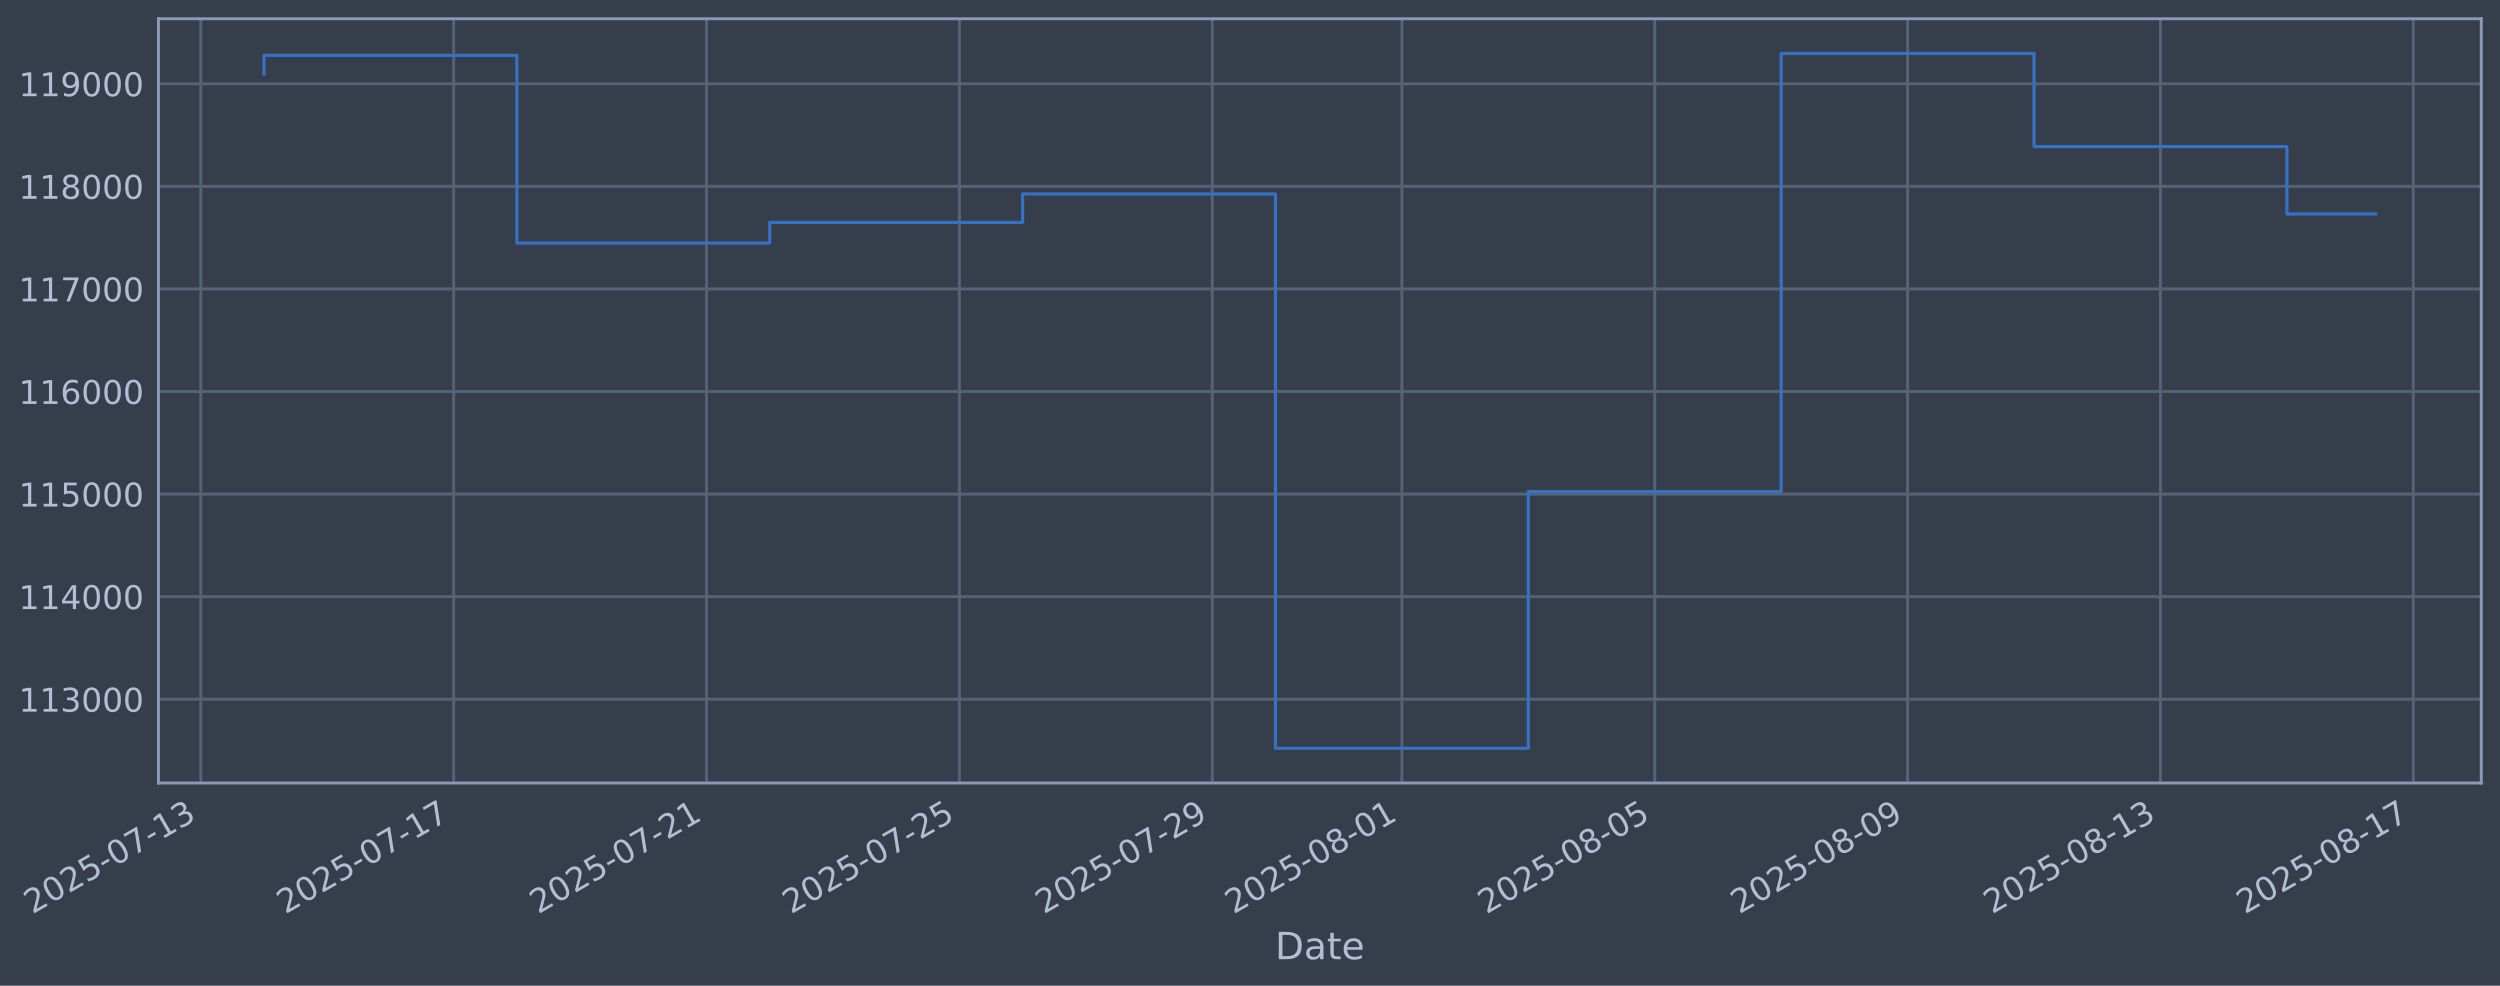
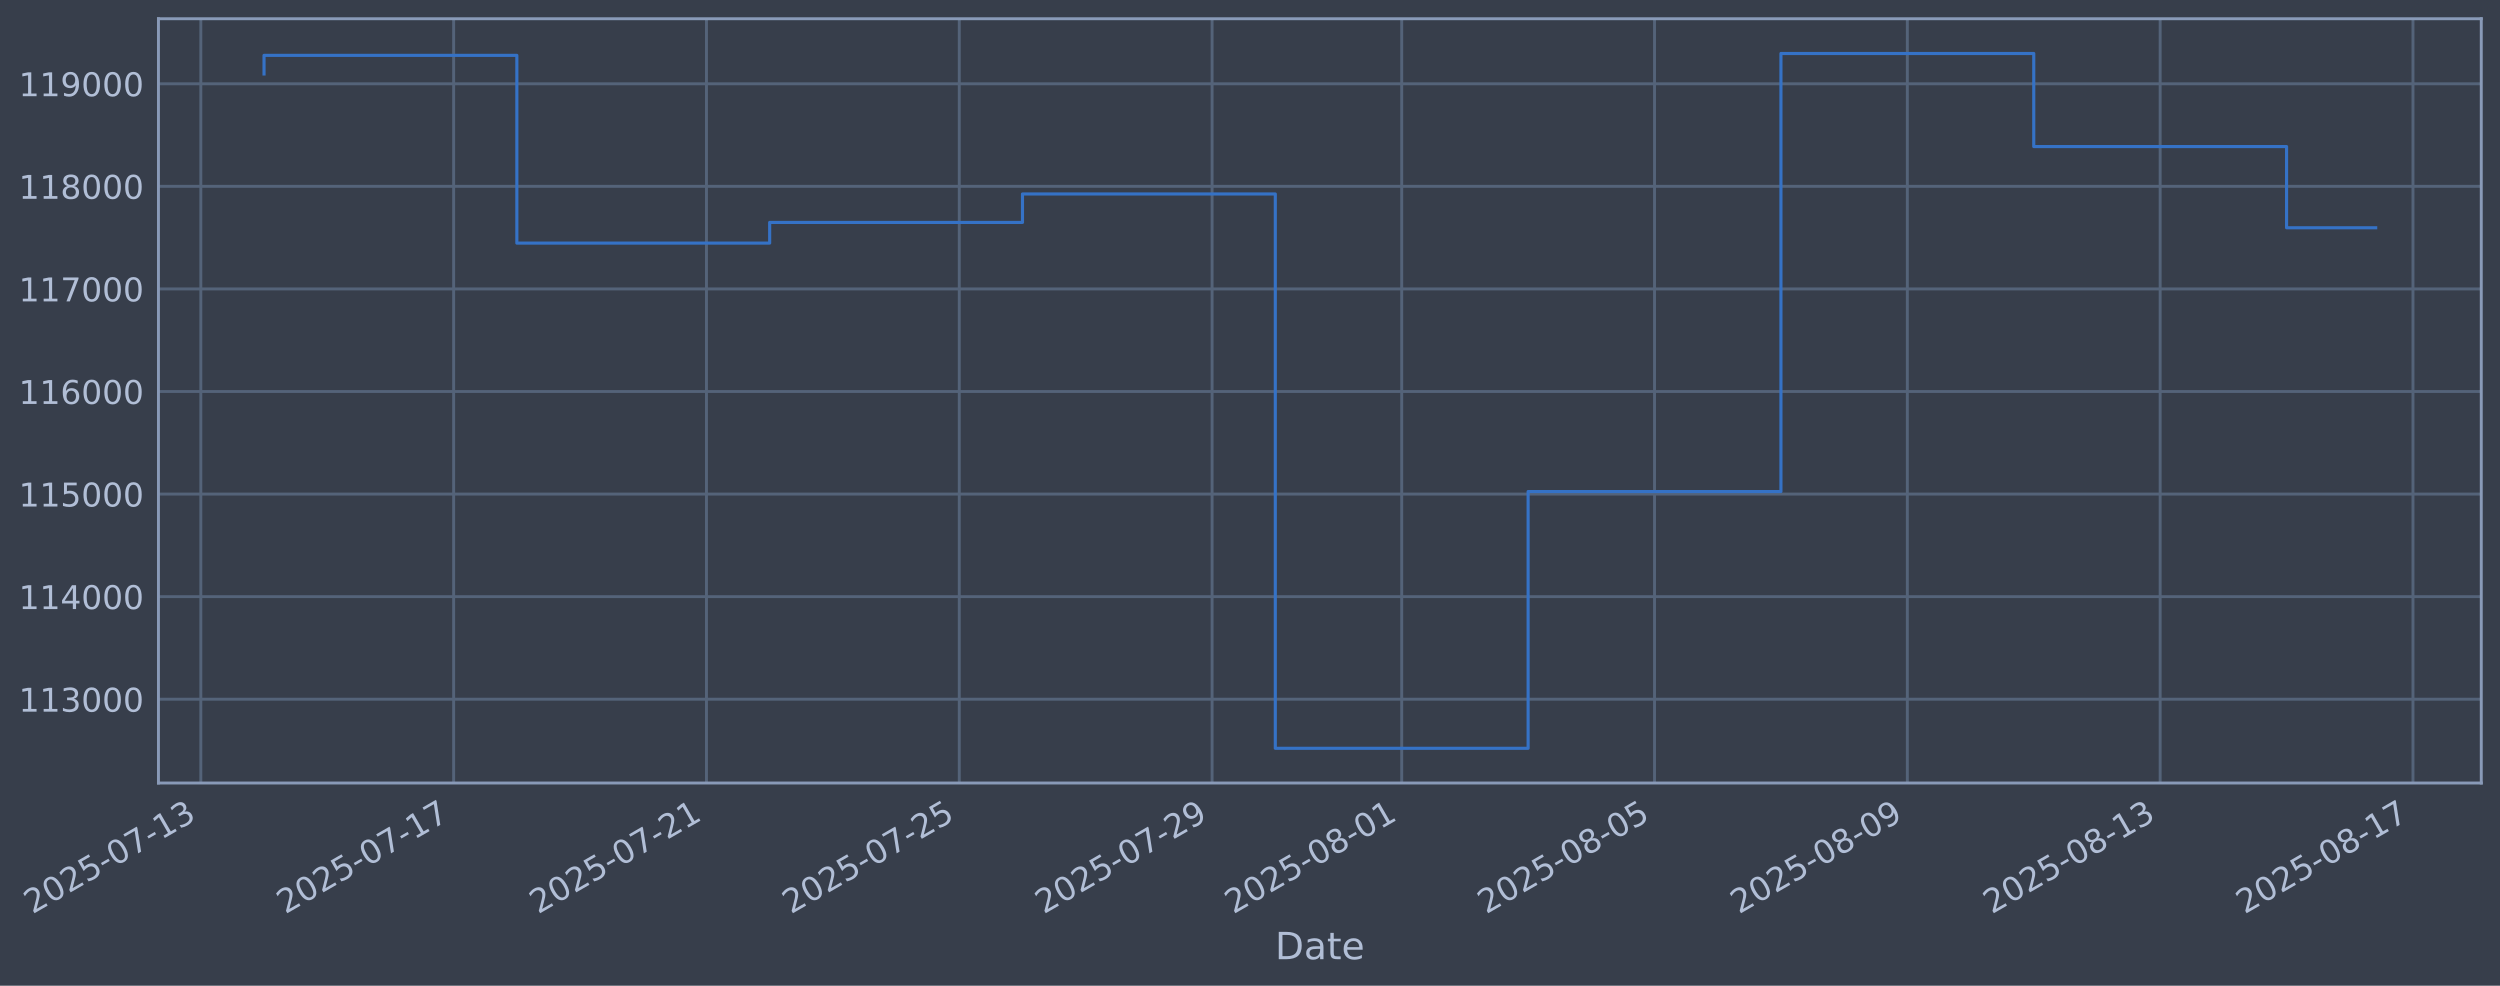
<svg xmlns="http://www.w3.org/2000/svg" xmlns:xlink="http://www.w3.org/1999/xlink" width="960.9pt" height="378.87pt" viewBox="0 0 960.9 378.87" version="1.1">
  <defs>
    <style type="text/css">*{stroke-linejoin: round; stroke-linecap: butt}</style>
  </defs>
  <g id="figure_1">
    <g id="patch_1">
      <path d="M 0 378.87  L 960.9 378.87  L 960.9 0  L 0 0  z " style="fill: #373e4b" />
    </g>
    <g id="axes_1">
      <g id="patch_2">
        <path d="M 60.901 300.96  L 953.701 300.96  L 953.701 7.2  L 60.901 7.2  z " style="fill: #373e4b" />
      </g>
      <g id="matplotlib.axis_1">
        <g id="xtick_1">
          <g id="line2d_1">
-             <path d="M 77.185 300.96  L 77.185 7.2  " clip-path="url(#paf4f41de7f)" style="fill: none; stroke: #546379; stroke-width: 1.12; stroke-linecap: square" />
+             <path d="M 77.189 300.96  L 77.189 7.2  " clip-path="url(#pee8d70f401)" style="fill: none; stroke: #546379; stroke-width: 1.12; stroke-linecap: square" />
          </g>
          <g id="line2d_2" />
          <g id="text_1">
-             <g style="fill: #b1bed6" transform="translate(12.45979 351.4642) rotate(-30) scale(0.126 -0.126)">
+             <g style="fill: #b1bed6" transform="translate(12.46362 351.4642) rotate(-30) scale(0.126 -0.126)">
              <defs>
                <path id="DejaVuSans-32" d="M 1228 531  L 3431 531  L 3431 0  L 469 0  L 469 531  Q 828 903 1448 1529  Q 2069 2156 2228 2338  Q 2531 2678 2651 2914  Q 2772 3150 2772 3378  Q 2772 3750 2511 3984  Q 2250 4219 1831 4219  Q 1534 4219 1204 4116  Q 875 4013 500 3803  L 500 4441  Q 881 4594 1212 4672  Q 1544 4750 1819 4750  Q 2544 4750 2975 4387  Q 3406 4025 3406 3419  Q 3406 3131 3298 2873  Q 3191 2616 2906 2266  Q 2828 2175 2409 1742  Q 1991 1309 1228 531  z " transform="scale(0.015625)" />
                <path id="DejaVuSans-30" d="M 2034 4250  Q 1547 4250 1301 3770  Q 1056 3291 1056 2328  Q 1056 1369 1301 889  Q 1547 409 2034 409  Q 2525 409 2770 889  Q 3016 1369 3016 2328  Q 3016 3291 2770 3770  Q 2525 4250 2034 4250  z M 2034 4750  Q 2819 4750 3233 4129  Q 3647 3509 3647 2328  Q 3647 1150 3233 529  Q 2819 -91 2034 -91  Q 1250 -91 836 529  Q 422 1150 422 2328  Q 422 3509 836 4129  Q 1250 4750 2034 4750  z " transform="scale(0.015625)" />
                <path id="DejaVuSans-35" d="M 691 4666  L 3169 4666  L 3169 4134  L 1269 4134  L 1269 2991  Q 1406 3038 1543 3061  Q 1681 3084 1819 3084  Q 2600 3084 3056 2656  Q 3513 2228 3513 1497  Q 3513 744 3044 326  Q 2575 -91 1722 -91  Q 1428 -91 1123 -41  Q 819 9 494 109  L 494 744  Q 775 591 1075 516  Q 1375 441 1709 441  Q 2250 441 2565 725  Q 2881 1009 2881 1497  Q 2881 1984 2565 2268  Q 2250 2553 1709 2553  Q 1456 2553 1204 2497  Q 953 2441 691 2322  L 691 4666  z " transform="scale(0.015625)" />
                <path id="DejaVuSans-2d" d="M 313 2009  L 1997 2009  L 1997 1497  L 313 1497  L 313 2009  z " transform="scale(0.015625)" />
                <path id="DejaVuSans-37" d="M 525 4666  L 3525 4666  L 3525 4397  L 1831 0  L 1172 0  L 2766 4134  L 525 4134  L 525 4666  z " transform="scale(0.015625)" />
                <path id="DejaVuSans-31" d="M 794 531  L 1825 531  L 1825 4091  L 703 3866  L 703 4441  L 1819 4666  L 2450 4666  L 2450 531  L 3481 531  L 3481 0  L 794 0  L 794 531  z " transform="scale(0.015625)" />
                <path id="DejaVuSans-33" d="M 2597 2516  Q 3050 2419 3304 2112  Q 3559 1806 3559 1356  Q 3559 666 3084 287  Q 2609 -91 1734 -91  Q 1441 -91 1130 -33  Q 819 25 488 141  L 488 750  Q 750 597 1062 519  Q 1375 441 1716 441  Q 2309 441 2620 675  Q 2931 909 2931 1356  Q 2931 1769 2642 2001  Q 2353 2234 1838 2234  L 1294 2234  L 1294 2753  L 1863 2753  Q 2328 2753 2575 2939  Q 2822 3125 2822 3475  Q 2822 3834 2567 4026  Q 2313 4219 1838 4219  Q 1578 4219 1281 4162  Q 984 4106 628 3988  L 628 4550  Q 988 4650 1302 4700  Q 1616 4750 1894 4750  Q 2613 4750 3031 4423  Q 3450 4097 3450 3541  Q 3450 3153 3228 2886  Q 3006 2619 2597 2516  z " transform="scale(0.015625)" />
              </defs>
              <use xlink:href="#DejaVuSans-32" />
              <use xlink:href="#DejaVuSans-30" transform="translate(63.62305 0)" />
              <use xlink:href="#DejaVuSans-32" transform="translate(127.2461 0)" />
              <use xlink:href="#DejaVuSans-35" transform="translate(190.8691 0)" />
              <use xlink:href="#DejaVuSans-2d" transform="translate(254.4922 0)" />
              <use xlink:href="#DejaVuSans-30" transform="translate(290.5762 0)" />
              <use xlink:href="#DejaVuSans-37" transform="translate(354.1992 0)" />
              <use xlink:href="#DejaVuSans-2d" transform="translate(417.8223 0)" />
              <use xlink:href="#DejaVuSans-31" transform="translate(453.9062 0)" />
              <use xlink:href="#DejaVuSans-33" transform="translate(517.5293 0)" />
            </g>
          </g>
        </g>
        <g id="xtick_2">
          <g id="line2d_3">
-             <path d="M 174.373 300.96  L 174.373 7.2  " clip-path="url(#paf4f41de7f)" style="fill: none; stroke: #546379; stroke-width: 1.12; stroke-linecap: square" />
+             <path d="M 174.362 300.96  L 174.362 7.2  " clip-path="url(#pee8d70f401)" style="fill: none; stroke: #546379; stroke-width: 1.12; stroke-linecap: square" />
          </g>
          <g id="line2d_4" />
          <g id="text_2">
-             <g style="fill: #b1bed6" transform="translate(109.6479 351.4642) rotate(-30) scale(0.126 -0.126)">
+             <g style="fill: #b1bed6" transform="translate(109.6364 351.4642) rotate(-30) scale(0.126 -0.126)">
              <use xlink:href="#DejaVuSans-32" />
              <use xlink:href="#DejaVuSans-30" transform="translate(63.62305 0)" />
              <use xlink:href="#DejaVuSans-32" transform="translate(127.2461 0)" />
              <use xlink:href="#DejaVuSans-35" transform="translate(190.8691 0)" />
              <use xlink:href="#DejaVuSans-2d" transform="translate(254.4922 0)" />
              <use xlink:href="#DejaVuSans-30" transform="translate(290.5762 0)" />
              <use xlink:href="#DejaVuSans-37" transform="translate(354.1992 0)" />
              <use xlink:href="#DejaVuSans-2d" transform="translate(417.8223 0)" />
              <use xlink:href="#DejaVuSans-31" transform="translate(453.9062 0)" />
              <use xlink:href="#DejaVuSans-37" transform="translate(517.5293 0)" />
            </g>
          </g>
        </g>
        <g id="xtick_3">
          <g id="line2d_5">
-             <path d="M 271.561 300.96  L 271.561 7.2  " clip-path="url(#paf4f41de7f)" style="fill: none; stroke: #546379; stroke-width: 1.12; stroke-linecap: square" />
+             <path d="M 271.535 300.96  L 271.535 7.2  " clip-path="url(#pee8d70f401)" style="fill: none; stroke: #546379; stroke-width: 1.12; stroke-linecap: square" />
          </g>
          <g id="line2d_6" />
          <g id="text_3">
-             <g style="fill: #b1bed6" transform="translate(206.8359 351.4642) rotate(-30) scale(0.126 -0.126)">
+             <g style="fill: #b1bed6" transform="translate(206.8092 351.4642) rotate(-30) scale(0.126 -0.126)">
              <use xlink:href="#DejaVuSans-32" />
              <use xlink:href="#DejaVuSans-30" transform="translate(63.62305 0)" />
              <use xlink:href="#DejaVuSans-32" transform="translate(127.2461 0)" />
              <use xlink:href="#DejaVuSans-35" transform="translate(190.8691 0)" />
              <use xlink:href="#DejaVuSans-2d" transform="translate(254.4922 0)" />
              <use xlink:href="#DejaVuSans-30" transform="translate(290.5762 0)" />
              <use xlink:href="#DejaVuSans-37" transform="translate(354.1992 0)" />
              <use xlink:href="#DejaVuSans-2d" transform="translate(417.8223 0)" />
              <use xlink:href="#DejaVuSans-32" transform="translate(453.9062 0)" />
              <use xlink:href="#DejaVuSans-31" transform="translate(517.5293 0)" />
            </g>
          </g>
        </g>
        <g id="xtick_4">
          <g id="line2d_7">
-             <path d="M 368.75 300.96  L 368.75 7.2  " clip-path="url(#paf4f41de7f)" style="fill: none; stroke: #546379; stroke-width: 1.12; stroke-linecap: square" />
+             <path d="M 368.707 300.96  L 368.707 7.2  " clip-path="url(#pee8d70f401)" style="fill: none; stroke: #546379; stroke-width: 1.12; stroke-linecap: square" />
          </g>
          <g id="line2d_8" />
          <g id="text_4">
-             <g style="fill: #b1bed6" transform="translate(304.024 351.4642) rotate(-30) scale(0.126 -0.126)">
+             <g style="fill: #b1bed6" transform="translate(303.9819 351.4642) rotate(-30) scale(0.126 -0.126)">
              <use xlink:href="#DejaVuSans-32" />
              <use xlink:href="#DejaVuSans-30" transform="translate(63.62305 0)" />
              <use xlink:href="#DejaVuSans-32" transform="translate(127.2461 0)" />
              <use xlink:href="#DejaVuSans-35" transform="translate(190.8691 0)" />
              <use xlink:href="#DejaVuSans-2d" transform="translate(254.4922 0)" />
              <use xlink:href="#DejaVuSans-30" transform="translate(290.5762 0)" />
              <use xlink:href="#DejaVuSans-37" transform="translate(354.1992 0)" />
              <use xlink:href="#DejaVuSans-2d" transform="translate(417.8223 0)" />
              <use xlink:href="#DejaVuSans-32" transform="translate(453.9062 0)" />
              <use xlink:href="#DejaVuSans-35" transform="translate(517.5293 0)" />
            </g>
          </g>
        </g>
        <g id="xtick_5">
          <g id="line2d_9">
-             <path d="M 465.938 300.96  L 465.938 7.2  " clip-path="url(#paf4f41de7f)" style="fill: none; stroke: #546379; stroke-width: 1.12; stroke-linecap: square" />
+             <path d="M 465.88 300.96  L 465.88 7.2  " clip-path="url(#pee8d70f401)" style="fill: none; stroke: #546379; stroke-width: 1.12; stroke-linecap: square" />
          </g>
          <g id="line2d_10" />
          <g id="text_5">
-             <g style="fill: #b1bed6" transform="translate(401.2121 351.4642) rotate(-30) scale(0.126 -0.126)">
+             <g style="fill: #b1bed6" transform="translate(401.1547 351.4642) rotate(-30) scale(0.126 -0.126)">
              <defs>
                <path id="DejaVuSans-39" d="M 703 97  L 703 672  Q 941 559 1184 500  Q 1428 441 1663 441  Q 2288 441 2617 861  Q 2947 1281 2994 2138  Q 2813 1869 2534 1725  Q 2256 1581 1919 1581  Q 1219 1581 811 2004  Q 403 2428 403 3163  Q 403 3881 828 4315  Q 1253 4750 1959 4750  Q 2769 4750 3195 4129  Q 3622 3509 3622 2328  Q 3622 1225 3098 567  Q 2575 -91 1691 -91  Q 1453 -91 1209 -44  Q 966 3 703 97  z M 1959 2075  Q 2384 2075 2632 2365  Q 2881 2656 2881 3163  Q 2881 3666 2632 3958  Q 2384 4250 1959 4250  Q 1534 4250 1286 3958  Q 1038 3666 1038 3163  Q 1038 2656 1286 2365  Q 1534 2075 1959 2075  z " transform="scale(0.015625)" />
              </defs>
              <use xlink:href="#DejaVuSans-32" />
              <use xlink:href="#DejaVuSans-30" transform="translate(63.62305 0)" />
              <use xlink:href="#DejaVuSans-32" transform="translate(127.2461 0)" />
              <use xlink:href="#DejaVuSans-35" transform="translate(190.8691 0)" />
              <use xlink:href="#DejaVuSans-2d" transform="translate(254.4922 0)" />
              <use xlink:href="#DejaVuSans-30" transform="translate(290.5762 0)" />
              <use xlink:href="#DejaVuSans-37" transform="translate(354.1992 0)" />
              <use xlink:href="#DejaVuSans-2d" transform="translate(417.8223 0)" />
              <use xlink:href="#DejaVuSans-32" transform="translate(453.9062 0)" />
              <use xlink:href="#DejaVuSans-39" transform="translate(517.5293 0)" />
            </g>
          </g>
        </g>
        <g id="xtick_6">
          <g id="line2d_11">
-             <path d="M 538.829 300.96  L 538.829 7.2  " clip-path="url(#paf4f41de7f)" style="fill: none; stroke: #546379; stroke-width: 1.12; stroke-linecap: square" />
+             <path d="M 538.76 300.96  L 538.76 7.2  " clip-path="url(#pee8d70f401)" style="fill: none; stroke: #546379; stroke-width: 1.12; stroke-linecap: square" />
          </g>
          <g id="line2d_12" />
          <g id="text_6">
-             <g style="fill: #b1bed6" transform="translate(474.1031 351.4642) rotate(-30) scale(0.126 -0.126)">
+             <g style="fill: #b1bed6" transform="translate(474.0343 351.4642) rotate(-30) scale(0.126 -0.126)">
              <defs>
                <path id="DejaVuSans-38" d="M 2034 2216  Q 1584 2216 1326 1975  Q 1069 1734 1069 1313  Q 1069 891 1326 650  Q 1584 409 2034 409  Q 2484 409 2743 651  Q 3003 894 3003 1313  Q 3003 1734 2745 1975  Q 2488 2216 2034 2216  z M 1403 2484  Q 997 2584 770 2862  Q 544 3141 544 3541  Q 544 4100 942 4425  Q 1341 4750 2034 4750  Q 2731 4750 3128 4425  Q 3525 4100 3525 3541  Q 3525 3141 3298 2862  Q 3072 2584 2669 2484  Q 3125 2378 3379 2068  Q 3634 1759 3634 1313  Q 3634 634 3220 271  Q 2806 -91 2034 -91  Q 1263 -91 848 271  Q 434 634 434 1313  Q 434 1759 690 2068  Q 947 2378 1403 2484  z M 1172 3481  Q 1172 3119 1398 2916  Q 1625 2713 2034 2713  Q 2441 2713 2670 2916  Q 2900 3119 2900 3481  Q 2900 3844 2670 4047  Q 2441 4250 2034 4250  Q 1625 4250 1398 4047  Q 1172 3844 1172 3481  z " transform="scale(0.015625)" />
              </defs>
              <use xlink:href="#DejaVuSans-32" />
              <use xlink:href="#DejaVuSans-30" transform="translate(63.62305 0)" />
              <use xlink:href="#DejaVuSans-32" transform="translate(127.2461 0)" />
              <use xlink:href="#DejaVuSans-35" transform="translate(190.8691 0)" />
              <use xlink:href="#DejaVuSans-2d" transform="translate(254.4922 0)" />
              <use xlink:href="#DejaVuSans-30" transform="translate(290.5762 0)" />
              <use xlink:href="#DejaVuSans-38" transform="translate(354.1992 0)" />
              <use xlink:href="#DejaVuSans-2d" transform="translate(417.8223 0)" />
              <use xlink:href="#DejaVuSans-30" transform="translate(453.9062 0)" />
              <use xlink:href="#DejaVuSans-31" transform="translate(517.5293 0)" />
            </g>
          </g>
        </g>
        <g id="xtick_7">
          <g id="line2d_13">
-             <path d="M 636.017 300.96  L 636.017 7.2  " clip-path="url(#paf4f41de7f)" style="fill: none; stroke: #546379; stroke-width: 1.12; stroke-linecap: square" />
+             <path d="M 635.933 300.96  L 635.933 7.2  " clip-path="url(#pee8d70f401)" style="fill: none; stroke: #546379; stroke-width: 1.12; stroke-linecap: square" />
          </g>
          <g id="line2d_14" />
          <g id="text_7">
-             <g style="fill: #b1bed6" transform="translate(571.2912 351.4642) rotate(-30) scale(0.126 -0.126)">
+             <g style="fill: #b1bed6" transform="translate(571.2071 351.4642) rotate(-30) scale(0.126 -0.126)">
              <use xlink:href="#DejaVuSans-32" />
              <use xlink:href="#DejaVuSans-30" transform="translate(63.62305 0)" />
              <use xlink:href="#DejaVuSans-32" transform="translate(127.2461 0)" />
              <use xlink:href="#DejaVuSans-35" transform="translate(190.8691 0)" />
              <use xlink:href="#DejaVuSans-2d" transform="translate(254.4922 0)" />
              <use xlink:href="#DejaVuSans-30" transform="translate(290.5762 0)" />
              <use xlink:href="#DejaVuSans-38" transform="translate(354.1992 0)" />
              <use xlink:href="#DejaVuSans-2d" transform="translate(417.8223 0)" />
              <use xlink:href="#DejaVuSans-30" transform="translate(453.9062 0)" />
              <use xlink:href="#DejaVuSans-35" transform="translate(517.5293 0)" />
            </g>
          </g>
        </g>
        <g id="xtick_8">
          <g id="line2d_15">
-             <path d="M 733.205 300.96  L 733.205 7.2  " clip-path="url(#paf4f41de7f)" style="fill: none; stroke: #546379; stroke-width: 1.12; stroke-linecap: square" />
+             <path d="M 733.105 300.96  L 733.105 7.2  " clip-path="url(#pee8d70f401)" style="fill: none; stroke: #546379; stroke-width: 1.12; stroke-linecap: square" />
          </g>
          <g id="line2d_16" />
          <g id="text_8">
-             <g style="fill: #b1bed6" transform="translate(668.4793 351.4642) rotate(-30) scale(0.126 -0.126)">
+             <g style="fill: #b1bed6" transform="translate(668.3798 351.4642) rotate(-30) scale(0.126 -0.126)">
              <use xlink:href="#DejaVuSans-32" />
              <use xlink:href="#DejaVuSans-30" transform="translate(63.62305 0)" />
              <use xlink:href="#DejaVuSans-32" transform="translate(127.2461 0)" />
              <use xlink:href="#DejaVuSans-35" transform="translate(190.8691 0)" />
              <use xlink:href="#DejaVuSans-2d" transform="translate(254.4922 0)" />
              <use xlink:href="#DejaVuSans-30" transform="translate(290.5762 0)" />
              <use xlink:href="#DejaVuSans-38" transform="translate(354.1992 0)" />
              <use xlink:href="#DejaVuSans-2d" transform="translate(417.8223 0)" />
              <use xlink:href="#DejaVuSans-30" transform="translate(453.9062 0)" />
              <use xlink:href="#DejaVuSans-39" transform="translate(517.5293 0)" />
            </g>
          </g>
        </g>
        <g id="xtick_9">
          <g id="line2d_17">
-             <path d="M 830.393 300.96  L 830.393 7.2  " clip-path="url(#paf4f41de7f)" style="fill: none; stroke: #546379; stroke-width: 1.12; stroke-linecap: square" />
+             <path d="M 830.278 300.96  L 830.278 7.2  " clip-path="url(#pee8d70f401)" style="fill: none; stroke: #546379; stroke-width: 1.12; stroke-linecap: square" />
          </g>
          <g id="line2d_18" />
          <g id="text_9">
-             <g style="fill: #b1bed6" transform="translate(765.6673 351.4642) rotate(-30) scale(0.126 -0.126)">
+             <g style="fill: #b1bed6" transform="translate(765.5526 351.4642) rotate(-30) scale(0.126 -0.126)">
              <use xlink:href="#DejaVuSans-32" />
              <use xlink:href="#DejaVuSans-30" transform="translate(63.62305 0)" />
              <use xlink:href="#DejaVuSans-32" transform="translate(127.2461 0)" />
              <use xlink:href="#DejaVuSans-35" transform="translate(190.8691 0)" />
              <use xlink:href="#DejaVuSans-2d" transform="translate(254.4922 0)" />
              <use xlink:href="#DejaVuSans-30" transform="translate(290.5762 0)" />
              <use xlink:href="#DejaVuSans-38" transform="translate(354.1992 0)" />
              <use xlink:href="#DejaVuSans-2d" transform="translate(417.8223 0)" />
              <use xlink:href="#DejaVuSans-31" transform="translate(453.9062 0)" />
              <use xlink:href="#DejaVuSans-33" transform="translate(517.5293 0)" />
            </g>
          </g>
        </g>
        <g id="xtick_10">
          <g id="line2d_19">
-             <path d="M 927.581 300.96  L 927.581 7.2  " clip-path="url(#paf4f41de7f)" style="fill: none; stroke: #546379; stroke-width: 1.12; stroke-linecap: square" />
+             <path d="M 927.451 300.96  L 927.451 7.2  " clip-path="url(#pee8d70f401)" style="fill: none; stroke: #546379; stroke-width: 1.12; stroke-linecap: square" />
          </g>
          <g id="line2d_20" />
          <g id="text_10">
-             <g style="fill: #b1bed6" transform="translate(862.8554 351.4642) rotate(-30) scale(0.126 -0.126)">
+             <g style="fill: #b1bed6" transform="translate(862.7254 351.4642) rotate(-30) scale(0.126 -0.126)">
              <use xlink:href="#DejaVuSans-32" />
              <use xlink:href="#DejaVuSans-30" transform="translate(63.62305 0)" />
              <use xlink:href="#DejaVuSans-32" transform="translate(127.2461 0)" />
              <use xlink:href="#DejaVuSans-35" transform="translate(190.8691 0)" />
              <use xlink:href="#DejaVuSans-2d" transform="translate(254.4922 0)" />
              <use xlink:href="#DejaVuSans-30" transform="translate(290.5762 0)" />
              <use xlink:href="#DejaVuSans-38" transform="translate(354.1992 0)" />
              <use xlink:href="#DejaVuSans-2d" transform="translate(417.8223 0)" />
              <use xlink:href="#DejaVuSans-31" transform="translate(453.9062 0)" />
              <use xlink:href="#DejaVuSans-37" transform="translate(517.5293 0)" />
            </g>
          </g>
        </g>
        <g id="text_11">
          <g style="fill: #b1bed6" transform="translate(490.0914 368.6753) scale(0.144 -0.144)">
            <defs>
              <path id="DejaVuSans-44" d="M 1259 4147  L 1259 519  L 2022 519  Q 2988 519 3436 956  Q 3884 1394 3884 2338  Q 3884 3275 3436 3711  Q 2988 4147 2022 4147  L 1259 4147  z M 628 4666  L 1925 4666  Q 3281 4666 3915 4102  Q 4550 3538 4550 2338  Q 4550 1131 3912 565  Q 3275 0 1925 0  L 628 0  L 628 4666  z " transform="scale(0.015625)" />
              <path id="DejaVuSans-61" d="M 2194 1759  Q 1497 1759 1228 1600  Q 959 1441 959 1056  Q 959 750 1161 570  Q 1363 391 1709 391  Q 2188 391 2477 730  Q 2766 1069 2766 1631  L 2766 1759  L 2194 1759  z M 3341 1997  L 3341 0  L 2766 0  L 2766 531  Q 2569 213 2275 61  Q 1981 -91 1556 -91  Q 1019 -91 701 211  Q 384 513 384 1019  Q 384 1609 779 1909  Q 1175 2209 1959 2209  L 2766 2209  L 2766 2266  Q 2766 2663 2505 2880  Q 2244 3097 1772 3097  Q 1472 3097 1187 3025  Q 903 2953 641 2809  L 641 3341  Q 956 3463 1253 3523  Q 1550 3584 1831 3584  Q 2591 3584 2966 3190  Q 3341 2797 3341 1997  z " transform="scale(0.015625)" />
              <path id="DejaVuSans-74" d="M 1172 4494  L 1172 3500  L 2356 3500  L 2356 3053  L 1172 3053  L 1172 1153  Q 1172 725 1289 603  Q 1406 481 1766 481  L 2356 481  L 2356 0  L 1766 0  Q 1100 0 847 248  Q 594 497 594 1153  L 594 3053  L 172 3053  L 172 3500  L 594 3500  L 594 4494  L 1172 4494  z " transform="scale(0.015625)" />
              <path id="DejaVuSans-65" d="M 3597 1894  L 3597 1613  L 953 1613  Q 991 1019 1311 708  Q 1631 397 2203 397  Q 2534 397 2845 478  Q 3156 559 3463 722  L 3463 178  Q 3153 47 2828 -22  Q 2503 -91 2169 -91  Q 1331 -91 842 396  Q 353 884 353 1716  Q 353 2575 817 3079  Q 1281 3584 2069 3584  Q 2775 3584 3186 3129  Q 3597 2675 3597 1894  z M 3022 2063  Q 3016 2534 2758 2815  Q 2500 3097 2075 3097  Q 1594 3097 1305 2825  Q 1016 2553 972 2059  L 3022 2063  z " transform="scale(0.015625)" />
            </defs>
            <use xlink:href="#DejaVuSans-44" />
            <use xlink:href="#DejaVuSans-61" transform="translate(77.00195 0)" />
            <use xlink:href="#DejaVuSans-74" transform="translate(138.2812 0)" />
            <use xlink:href="#DejaVuSans-65" transform="translate(177.4902 0)" />
          </g>
        </g>
      </g>
      <g id="matplotlib.axis_2">
        <g id="ytick_1">
          <g id="line2d_21">
-             <path d="M 60.901 268.75  L 953.701 268.75  " clip-path="url(#paf4f41de7f)" style="fill: none; stroke: #546379; stroke-width: 1.12; stroke-linecap: square" />
+             <path d="M 60.901 268.75  L 953.701 268.75  " clip-path="url(#pee8d70f401)" style="fill: none; stroke: #546379; stroke-width: 1.12; stroke-linecap: square" />
          </g>
          <g id="line2d_22" />
          <g id="text_12">
            <g style="fill: #b1bed6" transform="translate(7.2 273.5373) scale(0.126 -0.126)">
              <use xlink:href="#DejaVuSans-31" />
              <use xlink:href="#DejaVuSans-31" transform="translate(63.62305 0)" />
              <use xlink:href="#DejaVuSans-33" transform="translate(127.2461 0)" />
              <use xlink:href="#DejaVuSans-30" transform="translate(190.8691 0)" />
              <use xlink:href="#DejaVuSans-30" transform="translate(254.4922 0)" />
              <use xlink:href="#DejaVuSans-30" transform="translate(318.1152 0)" />
            </g>
          </g>
        </g>
        <g id="ytick_2">
          <g id="line2d_23">
-             <path d="M 60.901 229.325  L 953.701 229.325  " clip-path="url(#paf4f41de7f)" style="fill: none; stroke: #546379; stroke-width: 1.12; stroke-linecap: square" />
+             <path d="M 60.901 229.325  L 953.701 229.325  " clip-path="url(#pee8d70f401)" style="fill: none; stroke: #546379; stroke-width: 1.12; stroke-linecap: square" />
          </g>
          <g id="line2d_24" />
          <g id="text_13">
            <g style="fill: #b1bed6" transform="translate(7.2 234.1122) scale(0.126 -0.126)">
              <defs>
                <path id="DejaVuSans-34" d="M 2419 4116  L 825 1625  L 2419 1625  L 2419 4116  z M 2253 4666  L 3047 4666  L 3047 1625  L 3713 1625  L 3713 1100  L 3047 1100  L 3047 0  L 2419 0  L 2419 1100  L 313 1100  L 313 1709  L 2253 4666  z " transform="scale(0.015625)" />
              </defs>
              <use xlink:href="#DejaVuSans-31" />
              <use xlink:href="#DejaVuSans-31" transform="translate(63.62305 0)" />
              <use xlink:href="#DejaVuSans-34" transform="translate(127.2461 0)" />
              <use xlink:href="#DejaVuSans-30" transform="translate(190.8691 0)" />
              <use xlink:href="#DejaVuSans-30" transform="translate(254.4922 0)" />
              <use xlink:href="#DejaVuSans-30" transform="translate(318.1152 0)" />
            </g>
          </g>
        </g>
        <g id="ytick_3">
          <g id="line2d_25">
-             <path d="M 60.901 189.9  L 953.701 189.9  " clip-path="url(#paf4f41de7f)" style="fill: none; stroke: #546379; stroke-width: 1.12; stroke-linecap: square" />
+             <path d="M 60.901 189.9  L 953.701 189.9  " clip-path="url(#pee8d70f401)" style="fill: none; stroke: #546379; stroke-width: 1.12; stroke-linecap: square" />
          </g>
          <g id="line2d_26" />
          <g id="text_14">
            <g style="fill: #b1bed6" transform="translate(7.2 194.6871) scale(0.126 -0.126)">
              <use xlink:href="#DejaVuSans-31" />
              <use xlink:href="#DejaVuSans-31" transform="translate(63.62305 0)" />
              <use xlink:href="#DejaVuSans-35" transform="translate(127.2461 0)" />
              <use xlink:href="#DejaVuSans-30" transform="translate(190.8691 0)" />
              <use xlink:href="#DejaVuSans-30" transform="translate(254.4922 0)" />
              <use xlink:href="#DejaVuSans-30" transform="translate(318.1152 0)" />
            </g>
          </g>
        </g>
        <g id="ytick_4">
          <g id="line2d_27">
-             <path d="M 60.901 150.475  L 953.701 150.475  " clip-path="url(#paf4f41de7f)" style="fill: none; stroke: #546379; stroke-width: 1.12; stroke-linecap: square" />
+             <path d="M 60.901 150.475  L 953.701 150.475  " clip-path="url(#pee8d70f401)" style="fill: none; stroke: #546379; stroke-width: 1.12; stroke-linecap: square" />
          </g>
          <g id="line2d_28" />
          <g id="text_15">
            <g style="fill: #b1bed6" transform="translate(7.2 155.262) scale(0.126 -0.126)">
              <defs>
                <path id="DejaVuSans-36" d="M 2113 2584  Q 1688 2584 1439 2293  Q 1191 2003 1191 1497  Q 1191 994 1439 701  Q 1688 409 2113 409  Q 2538 409 2786 701  Q 3034 994 3034 1497  Q 3034 2003 2786 2293  Q 2538 2584 2113 2584  z M 3366 4563  L 3366 3988  Q 3128 4100 2886 4159  Q 2644 4219 2406 4219  Q 1781 4219 1451 3797  Q 1122 3375 1075 2522  Q 1259 2794 1537 2939  Q 1816 3084 2150 3084  Q 2853 3084 3261 2657  Q 3669 2231 3669 1497  Q 3669 778 3244 343  Q 2819 -91 2113 -91  Q 1303 -91 875 529  Q 447 1150 447 2328  Q 447 3434 972 4092  Q 1497 4750 2381 4750  Q 2619 4750 2861 4703  Q 3103 4656 3366 4563  z " transform="scale(0.015625)" />
              </defs>
              <use xlink:href="#DejaVuSans-31" />
              <use xlink:href="#DejaVuSans-31" transform="translate(63.62305 0)" />
              <use xlink:href="#DejaVuSans-36" transform="translate(127.2461 0)" />
              <use xlink:href="#DejaVuSans-30" transform="translate(190.8691 0)" />
              <use xlink:href="#DejaVuSans-30" transform="translate(254.4922 0)" />
              <use xlink:href="#DejaVuSans-30" transform="translate(318.1152 0)" />
            </g>
          </g>
        </g>
        <g id="ytick_5">
          <g id="line2d_29">
-             <path d="M 60.901 111.05  L 953.701 111.05  " clip-path="url(#paf4f41de7f)" style="fill: none; stroke: #546379; stroke-width: 1.12; stroke-linecap: square" />
+             <path d="M 60.901 111.05  L 953.701 111.05  " clip-path="url(#pee8d70f401)" style="fill: none; stroke: #546379; stroke-width: 1.12; stroke-linecap: square" />
          </g>
          <g id="line2d_30" />
          <g id="text_16">
            <g style="fill: #b1bed6" transform="translate(7.2 115.8369) scale(0.126 -0.126)">
              <use xlink:href="#DejaVuSans-31" />
              <use xlink:href="#DejaVuSans-31" transform="translate(63.62305 0)" />
              <use xlink:href="#DejaVuSans-37" transform="translate(127.2461 0)" />
              <use xlink:href="#DejaVuSans-30" transform="translate(190.8691 0)" />
              <use xlink:href="#DejaVuSans-30" transform="translate(254.4922 0)" />
              <use xlink:href="#DejaVuSans-30" transform="translate(318.1152 0)" />
            </g>
          </g>
        </g>
        <g id="ytick_6">
          <g id="line2d_31">
-             <path d="M 60.901 71.625  L 953.701 71.625  " clip-path="url(#paf4f41de7f)" style="fill: none; stroke: #546379; stroke-width: 1.12; stroke-linecap: square" />
+             <path d="M 60.901 71.625  L 953.701 71.625  " clip-path="url(#pee8d70f401)" style="fill: none; stroke: #546379; stroke-width: 1.12; stroke-linecap: square" />
          </g>
          <g id="line2d_32" />
          <g id="text_17">
            <g style="fill: #b1bed6" transform="translate(7.2 76.4118) scale(0.126 -0.126)">
              <use xlink:href="#DejaVuSans-31" />
              <use xlink:href="#DejaVuSans-31" transform="translate(63.62305 0)" />
              <use xlink:href="#DejaVuSans-38" transform="translate(127.2461 0)" />
              <use xlink:href="#DejaVuSans-30" transform="translate(190.8691 0)" />
              <use xlink:href="#DejaVuSans-30" transform="translate(254.4922 0)" />
              <use xlink:href="#DejaVuSans-30" transform="translate(318.1152 0)" />
            </g>
          </g>
        </g>
        <g id="ytick_7">
          <g id="line2d_33">
-             <path d="M 60.901 32.2  L 953.701 32.2  " clip-path="url(#paf4f41de7f)" style="fill: none; stroke: #546379; stroke-width: 1.12; stroke-linecap: square" />
+             <path d="M 60.901 32.2  L 953.701 32.2  " clip-path="url(#pee8d70f401)" style="fill: none; stroke: #546379; stroke-width: 1.12; stroke-linecap: square" />
          </g>
          <g id="line2d_34" />
          <g id="text_18">
            <g style="fill: #b1bed6" transform="translate(7.2 36.9867) scale(0.126 -0.126)">
              <use xlink:href="#DejaVuSans-31" />
              <use xlink:href="#DejaVuSans-31" transform="translate(63.62305 0)" />
              <use xlink:href="#DejaVuSans-39" transform="translate(127.2461 0)" />
              <use xlink:href="#DejaVuSans-30" transform="translate(190.8691 0)" />
              <use xlink:href="#DejaVuSans-30" transform="translate(254.4922 0)" />
              <use xlink:href="#DejaVuSans-30" transform="translate(318.1152 0)" />
            </g>
          </g>
        </g>
      </g>
      <g id="line2d_35">
-         <path d="M 101.482 28.439  L 101.482 21.285  L 198.67 21.285  L 198.67 93.435  L 295.858 93.435  L 295.858 85.489  L 393.047 85.489  L 393.047 74.56  L 490.235 74.56  L 490.235 287.607  L 587.423 287.607  L 587.423 188.936  L 684.611 188.936  L 684.611 20.553  L 781.799 20.553  L 781.799 56.332  L 878.987 56.332  L 878.987 82.232  L 913.119 82.232  " clip-path="url(#paf4f41de7f)" style="fill: none; stroke: #3572c6; stroke-width: 1.2; stroke-linecap: square" />
+         <path d="M 101.482 28.439  L 101.482 21.285  L 198.655 21.285  L 198.655 93.435  L 295.828 93.435  L 295.828 85.489  L 393.001 85.489  L 393.001 74.56  L 490.173 74.56  L 490.173 287.607  L 587.346 287.607  L 587.346 188.936  L 684.519 188.936  L 684.519 20.553  L 781.692 20.553  L 781.692 56.332  L 878.864 56.332  L 878.864 87.536  L 913.119 87.536  " clip-path="url(#pee8d70f401)" style="fill: none; stroke: #3572c6; stroke-width: 1.2; stroke-linecap: square" />
      </g>
      <g id="patch_3">
        <path d="M 60.901 300.96  L 60.901 7.2  " style="fill: none; stroke: #899ab8; stroke-width: 1.12; stroke-linejoin: miter; stroke-linecap: square" />
      </g>
      <g id="patch_4">
        <path d="M 953.701 300.96  L 953.701 7.2  " style="fill: none; stroke: #899ab8; stroke-width: 1.12; stroke-linejoin: miter; stroke-linecap: square" />
      </g>
      <g id="patch_5">
        <path d="M 60.901 300.96  L 953.701 300.96  " style="fill: none; stroke: #899ab8; stroke-width: 1.12; stroke-linejoin: miter; stroke-linecap: square" />
      </g>
      <g id="patch_6">
        <path d="M 60.901 7.2  L 953.701 7.2  " style="fill: none; stroke: #899ab8; stroke-width: 1.12; stroke-linejoin: miter; stroke-linecap: square" />
      </g>
    </g>
  </g>
  <defs>
-     <clipPath id="paf4f41de7f">
+     <clipPath id="pee8d70f401">
      <rect x="60.901" y="7.2" width="892.8" height="293.76" />
    </clipPath>
  </defs>
</svg>
